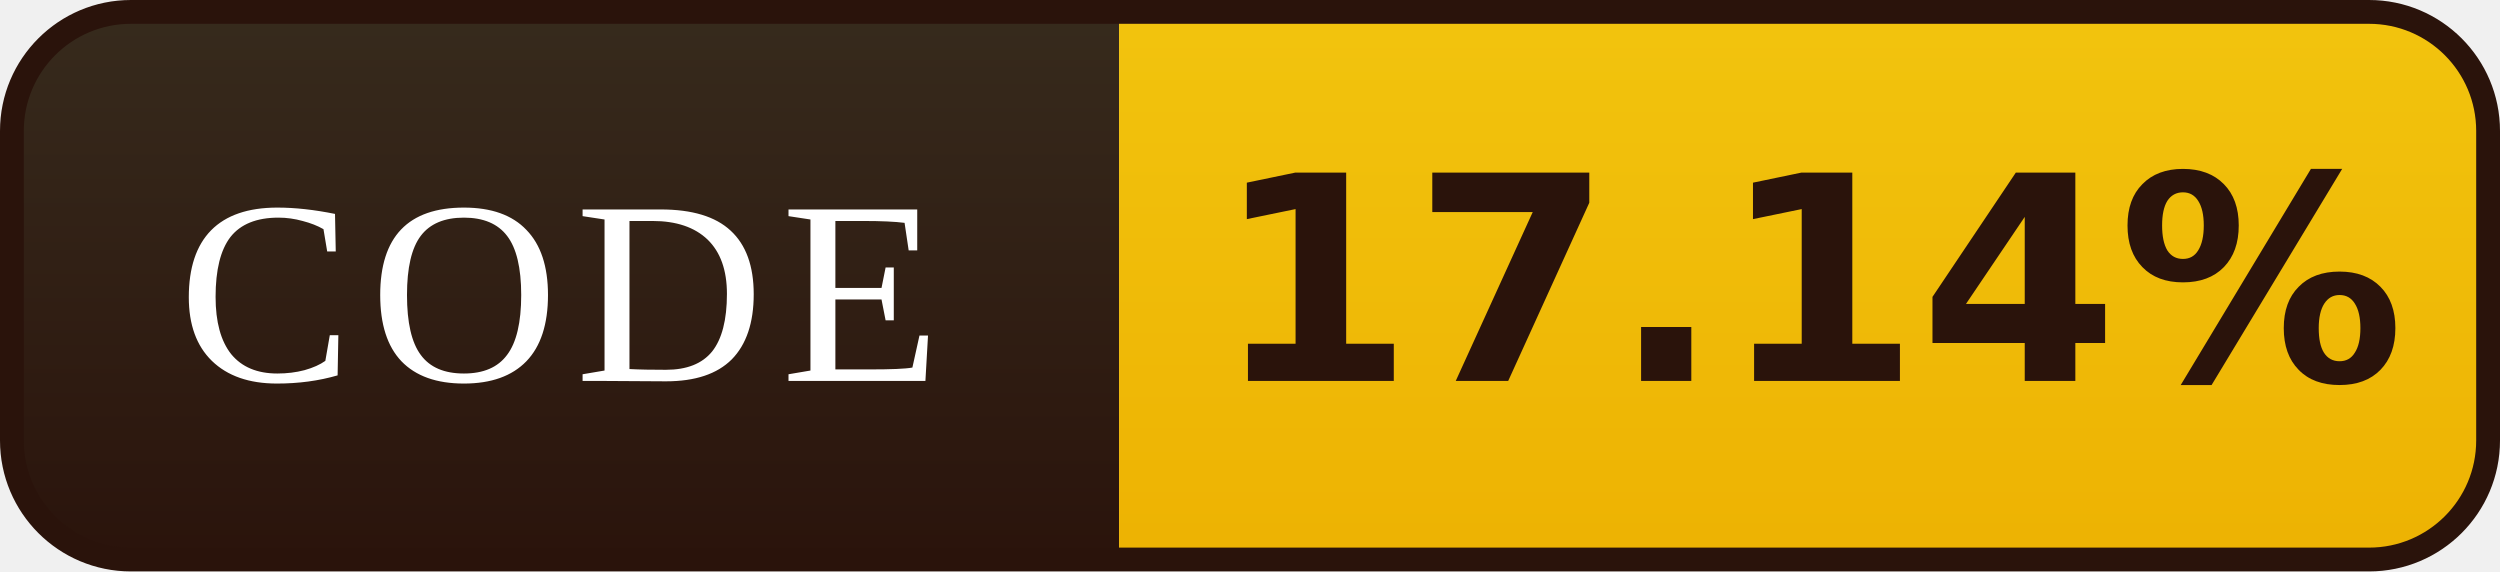
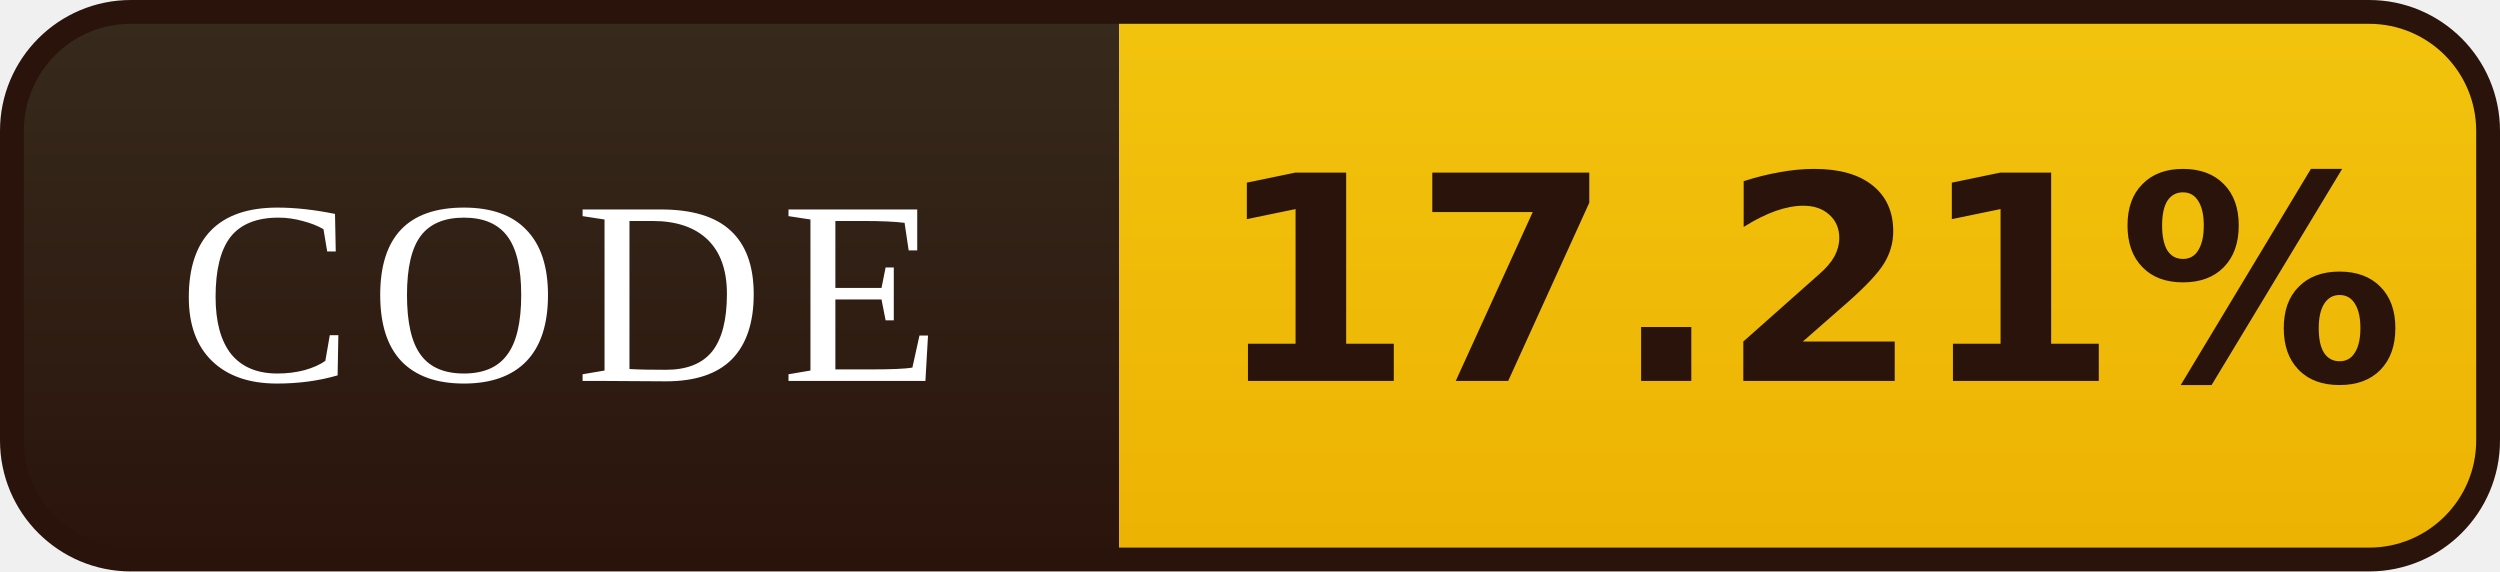
- <svg xmlns="http://www.w3.org/2000/svg" width="105" height="24" viewBox="0 0 105 24" role="img" aria-label="CODE: 17.14%">
+ <svg xmlns="http://www.w3.org/2000/svg" width="105" height="24" viewBox="0 0 105 24" role="img" aria-label="CODE: 17.21%">
  <defs>
    <linearGradient id="l" x1="0" y1="0" x2="0" y2="1">
      <stop offset="0" stop-color="#372B1D" />
      <stop offset="1" stop-color="#2A130B" />
    </linearGradient>
    <linearGradient id="v" x1="0" y1="0" x2="0" y2="1">
      <stop offset="0" stop-color="#F2C40E" />
      <stop offset="1" stop-color="#EDB202" />
    </linearGradient>
    <clipPath id="r">
      <rect x="0.5" y="0.5" width="104" height="23" rx="5" />
    </clipPath>
  </defs>
  <g clip-path="url(#r)">
    <rect width="47" height="24" fill="url(#l)" />
    <rect x="47" width="58" height="24" fill="url(#v)" />
  </g>
  <rect x="0.5" y="0.5" width="104" height="23" rx="5" fill="none" stroke="#2A130B" />
  <g font-family="Georgia,'Times New Roman',serif" font-size="11" letter-spacing="0.7" fill="#FFFFFF" text-anchor="middle">
    <text x="23.5" y="16">CODE</text>
  </g>
  <g font-family="Verdana,'DejaVu Sans',sans-serif" font-size="12" font-weight="bold" fill="#2A130B" text-anchor="middle">
-     <text x="76.0" y="16">17.14%</text>
+     <text x="76.0" y="16">17.21%</text>
  </g>
</svg>
